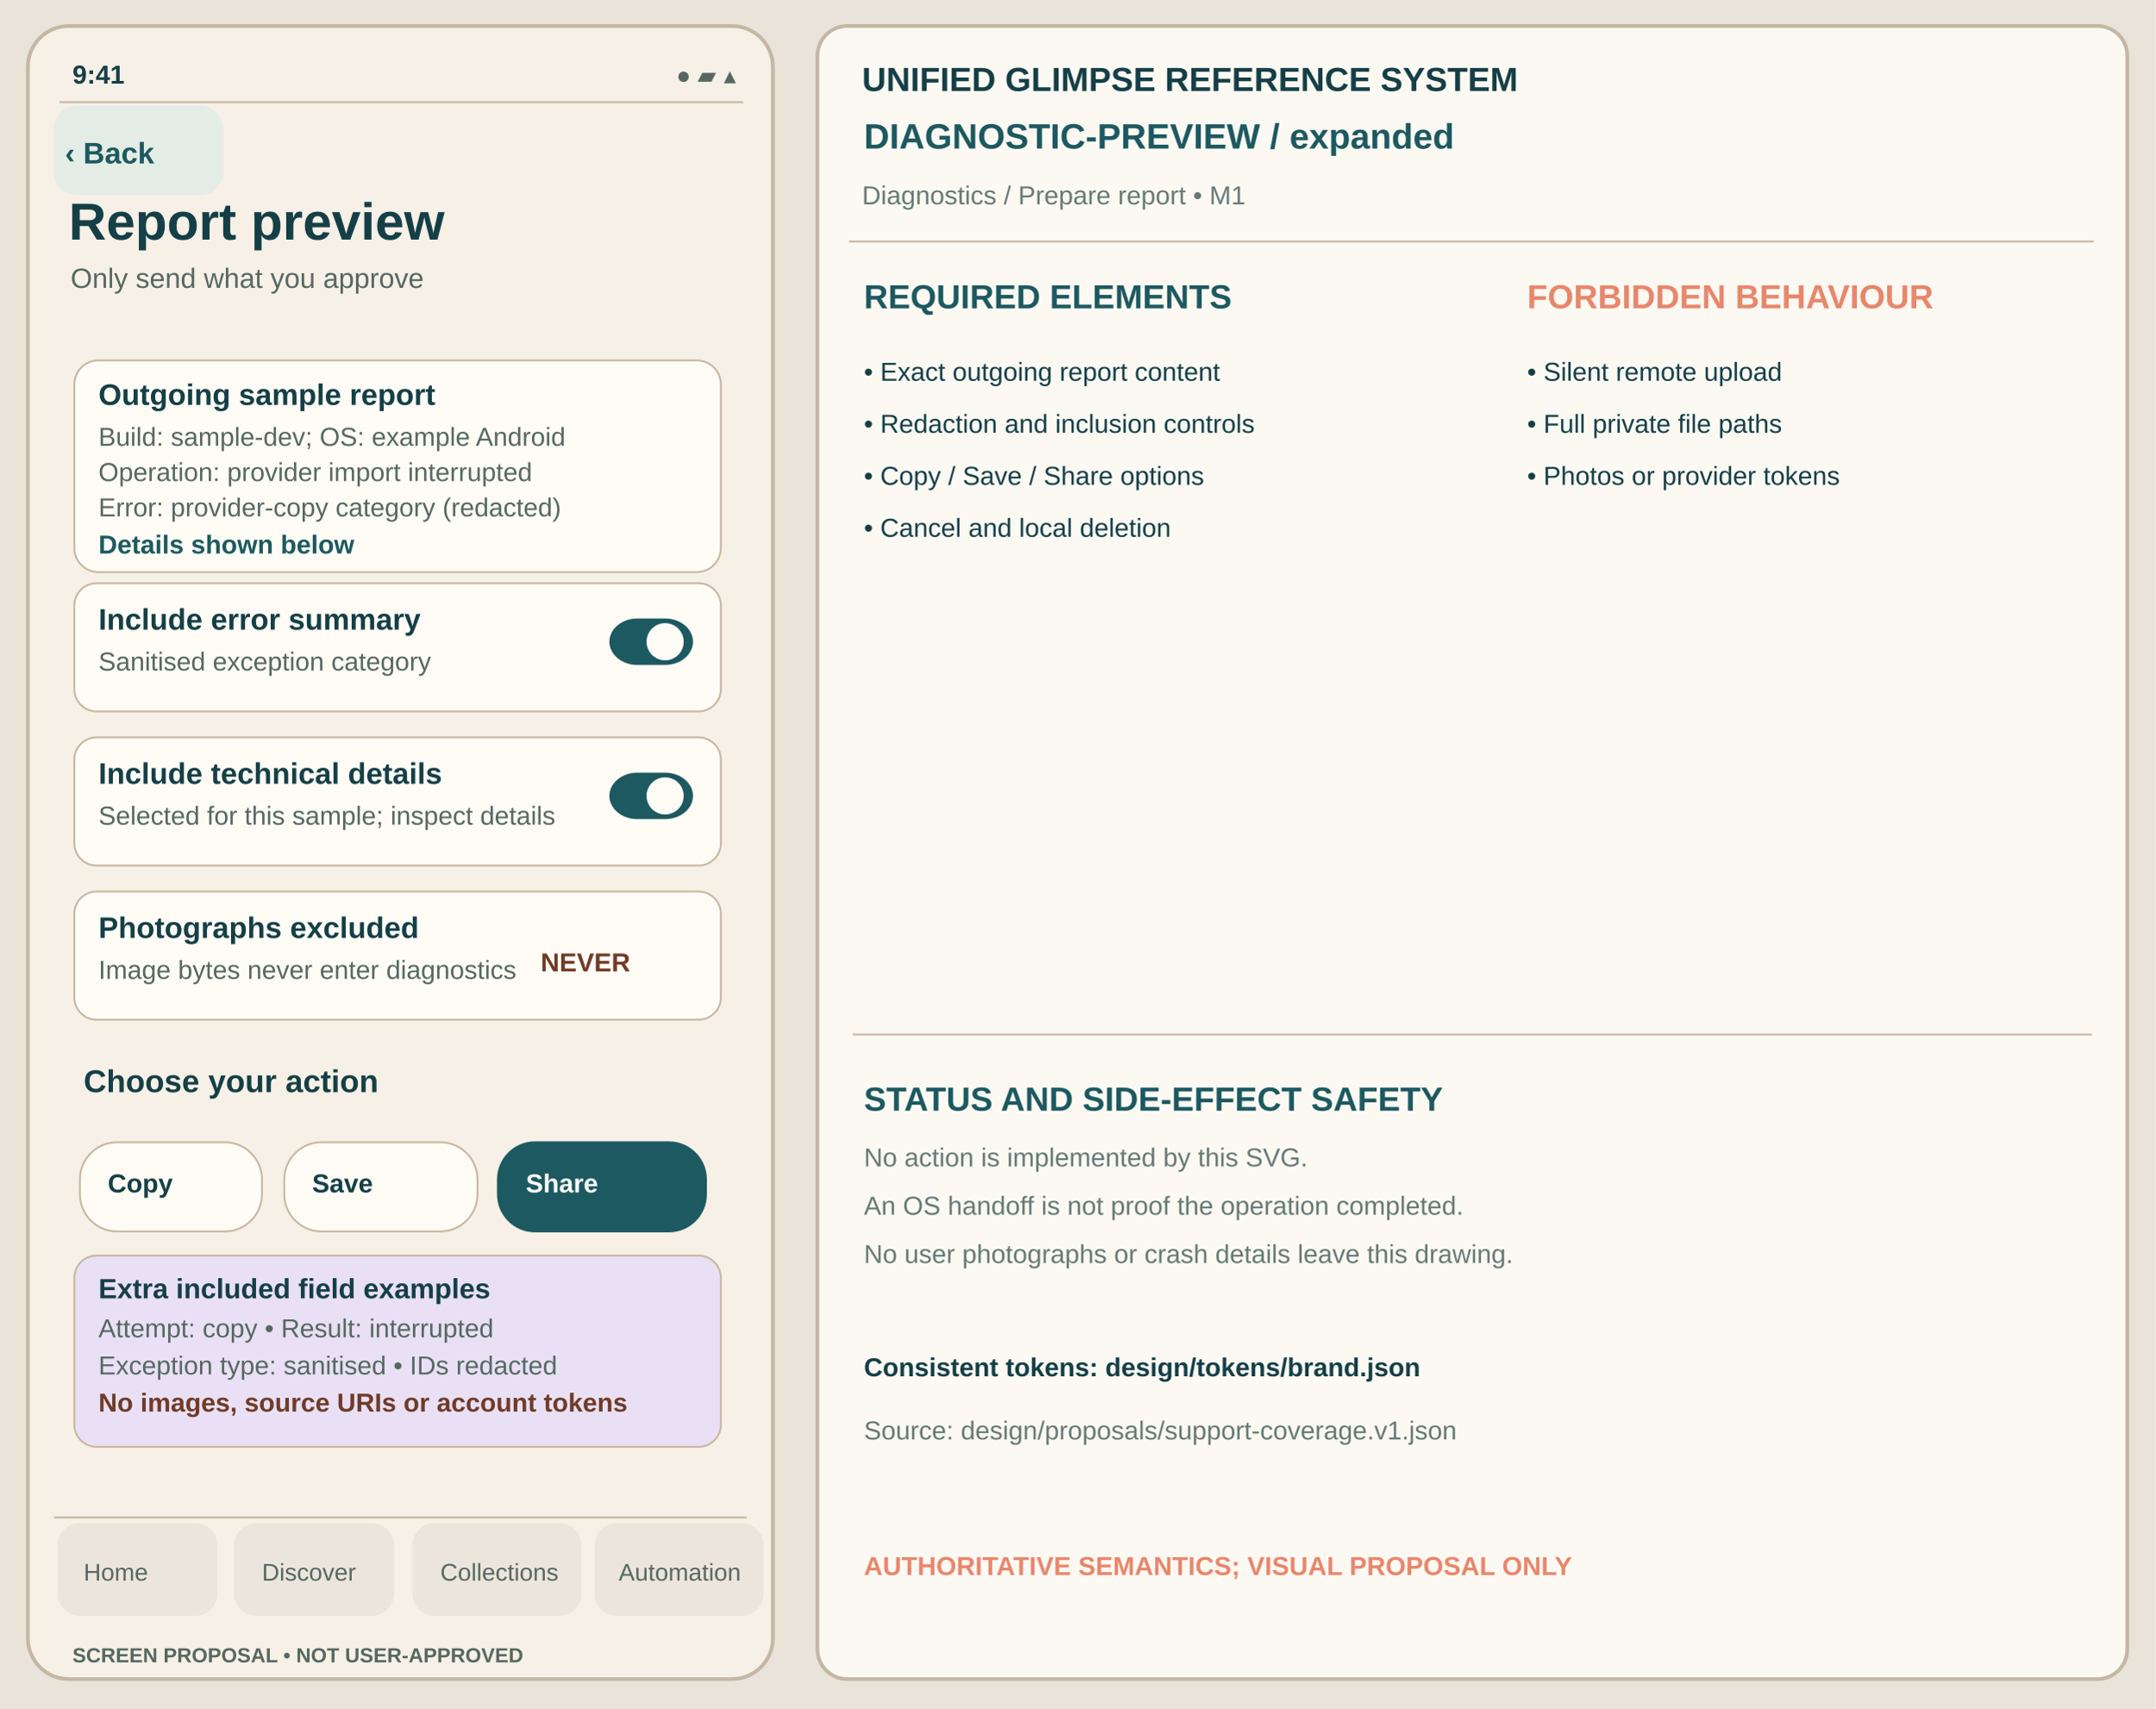
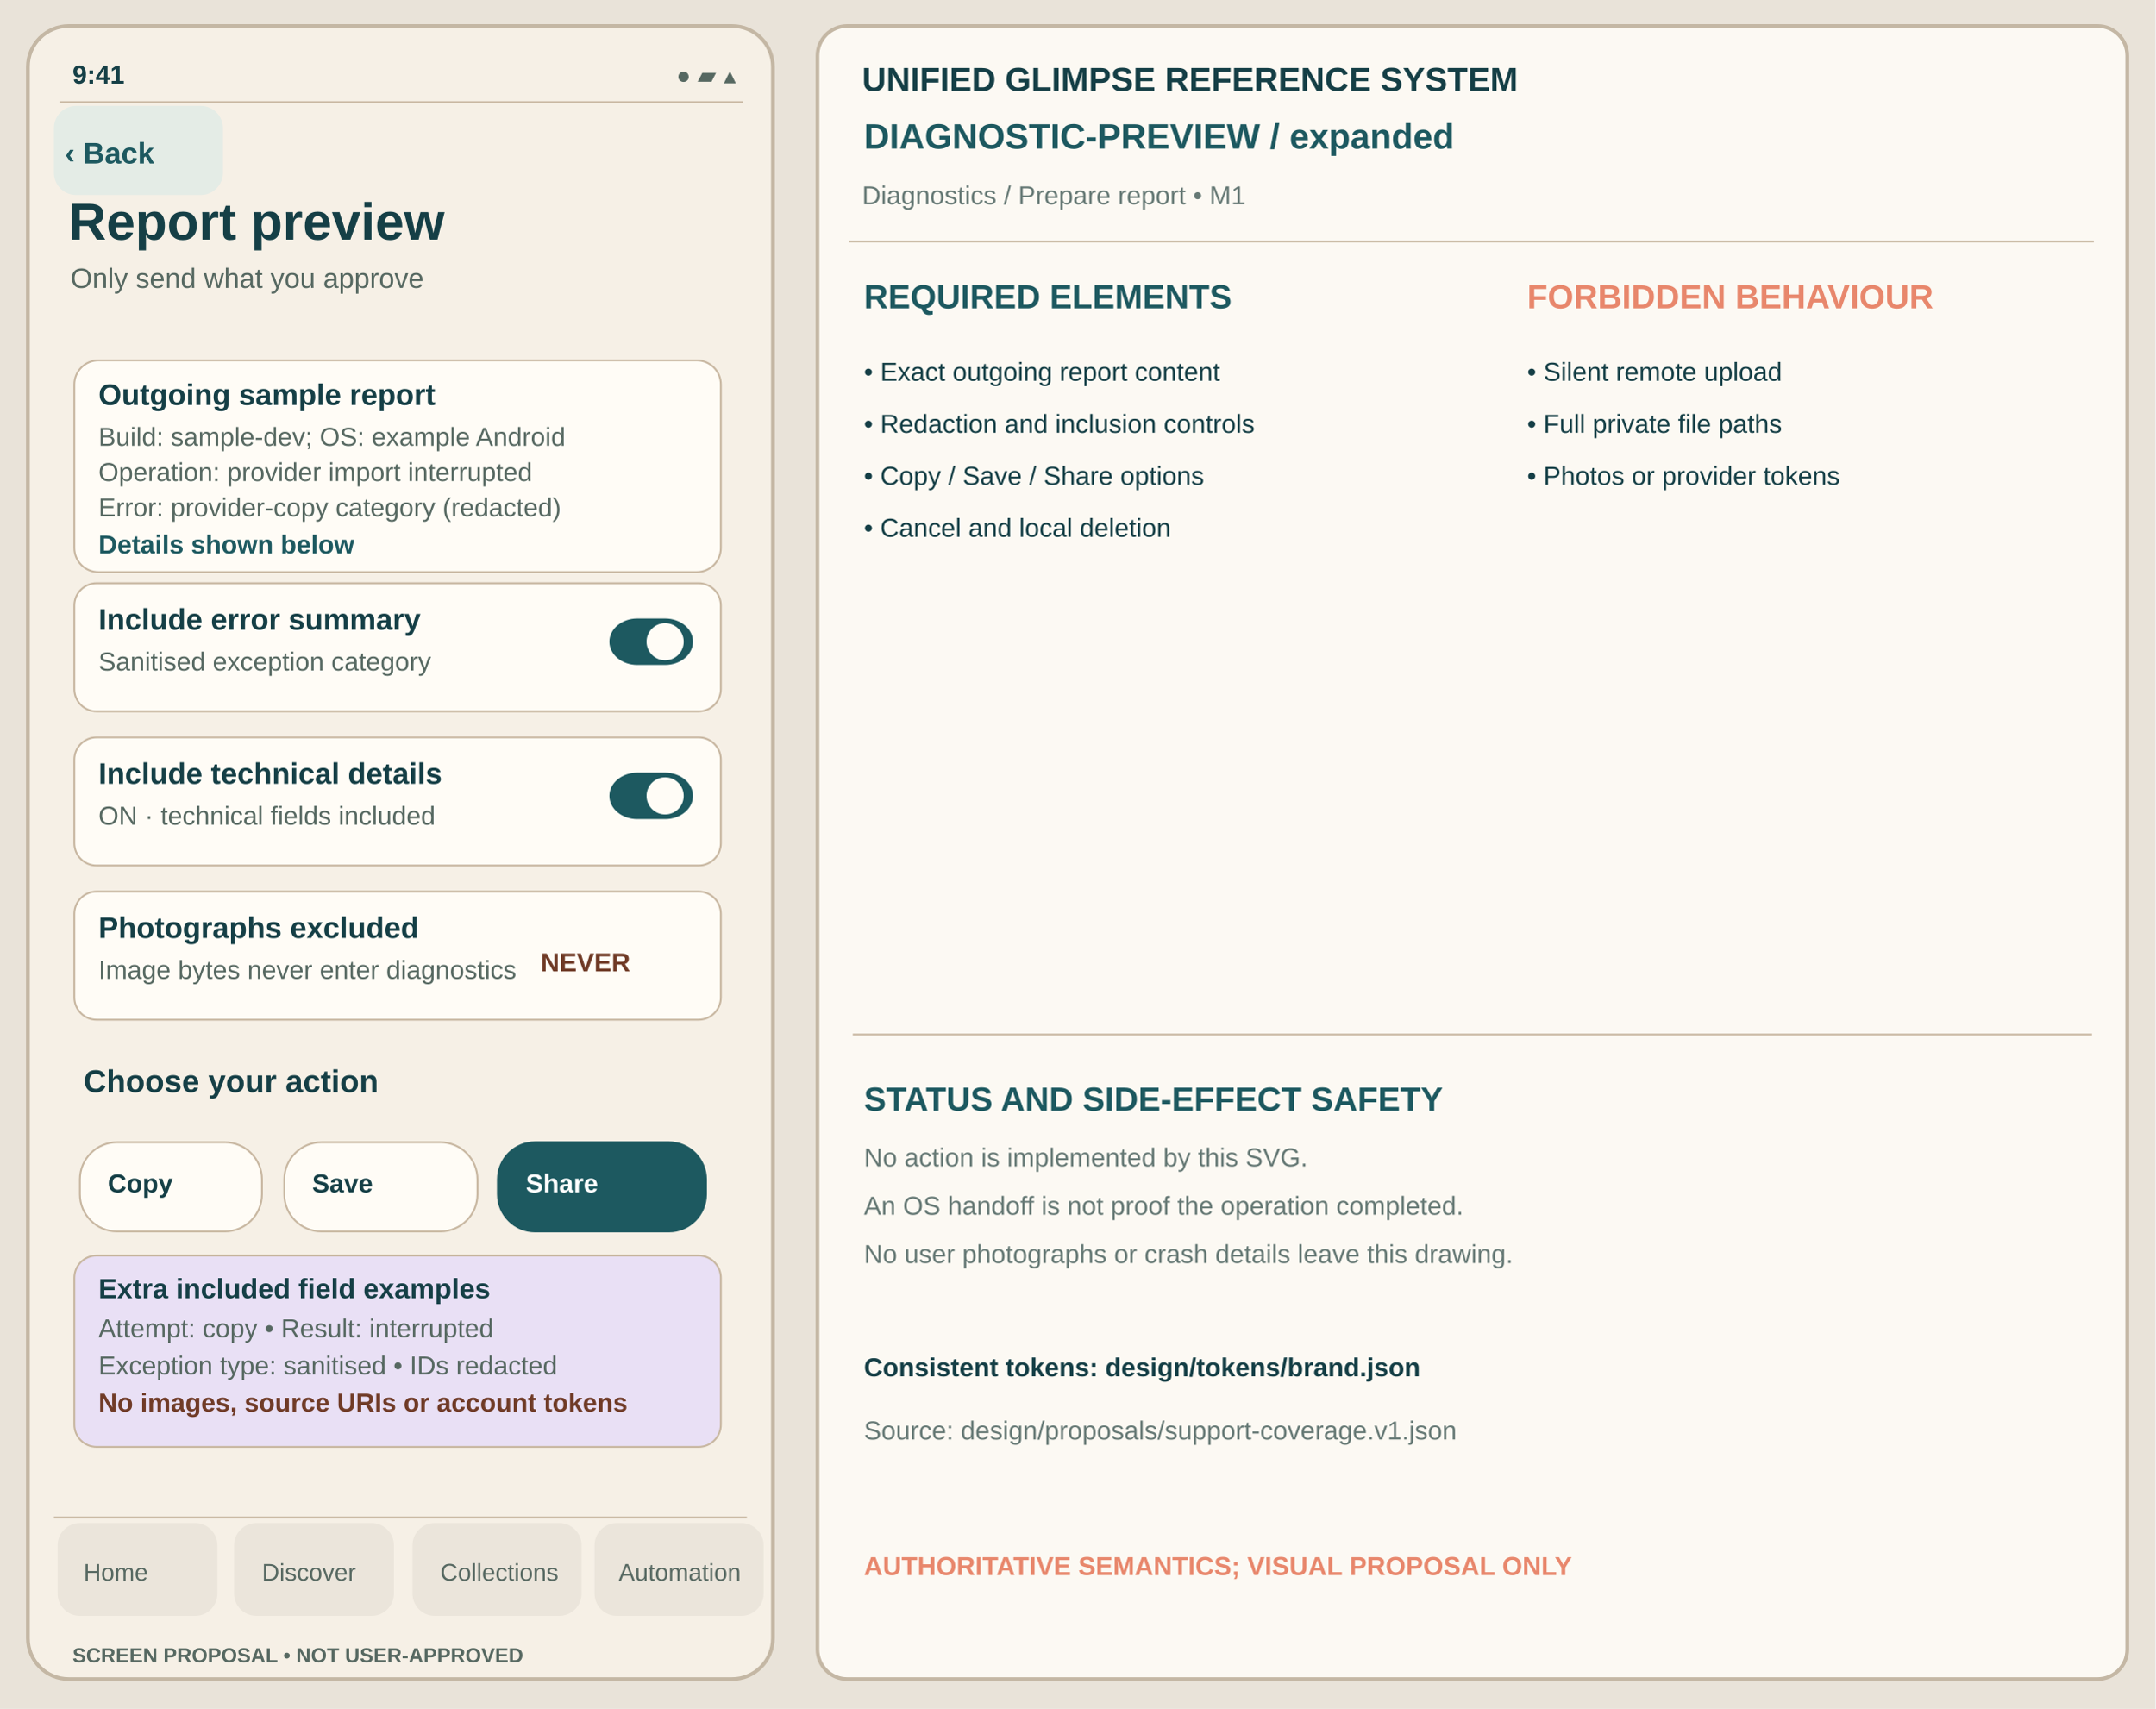
<svg xmlns="http://www.w3.org/2000/svg" viewBox="0 0 1160 920" width="1160" height="920" role="img" aria-label="Report preview expanded unapproved Glimpse visual reference">
  <rect width="1160" height="920" fill="#E9E3D9" />
  <rect x="15" y="14" width="401" height="890" rx="22" fill="#F6F0E6" stroke="#C4B7A4" stroke-width="2" />
  <text x="39" y="45" font-family="Arial,Helvetica,sans-serif" fill="#153F46" font-size="14" font-weight="600">9:41</text>
  <text x="364" y="45" font-family="Arial,Helvetica,sans-serif" fill="#566861" font-size="13" font-weight="400">●  ▰  ▴</text>
  <path d="M32 55h368" stroke="#C8B7A1" />
  <rect x="29" y="57" width="91" height="48" rx="12" fill="#E4ECE6" data-control="back" data-focus-order="1" data-hit-width="91" data-hit-height="48" />
  <text x="35" y="88" font-family="Arial,Helvetica,sans-serif" fill="#1D5960" font-size="16" font-weight="650">‹ Back</text>
  <text x="37" y="129" font-family="Arial,Helvetica,sans-serif" fill="#153F46" font-size="28" font-weight="700">Report preview</text>
  <text x="38" y="155" font-family="Arial,Helvetica,sans-serif" fill="#566861" font-size="15" font-weight="400">Only send what you approve</text>
  <g id="support-body" transform="translate(0,-24)">
    <rect x="40" y="218" width="348" height="114" rx="13" fill="#FFFCF6" stroke="#C8B7A1" />
    <text x="53" y="242" font-family="Arial,Helvetica,sans-serif" fill="#153F46" font-size="16" font-weight="700">Outgoing sample report</text>
    <text x="53" y="264" font-family="Arial,Helvetica,sans-serif" fill="#566861" font-size="14">Build: sample-dev; OS: example Android</text>
    <text x="53" y="283" font-family="Arial,Helvetica,sans-serif" fill="#566861" font-size="14">Operation: provider import interrupted</text>
    <text x="53" y="302" font-family="Arial,Helvetica,sans-serif" fill="#566861" font-size="14">Error: provider-copy category (redacted)</text>
    <text x="53" y="322" font-family="Arial,Helvetica,sans-serif" fill="#1D5960" font-size="14" font-weight="650">Details shown below</text>
    <rect data-control="include-error-summary" data-focus-order="2" data-hit-width="348" data-hit-height="69" x="40" y="338" width="348" height="69" rx="12" fill="#FFFCF6" stroke="#C8B7A1" stroke-width="1" />
    <text x="53" y="363" font-family="Arial,Helvetica,sans-serif" fill="#153F46" font-size="16" font-weight="650">Include error summary</text>
    <text x="53" y="385" font-family="Arial,Helvetica,sans-serif" fill="#566861" font-size="14" font-weight="400">Sanitised exception category</text>
    <rect x="328" y="357" width="45" height="25" rx="15" fill="#1D5960" stroke="none" stroke-width="1" />
    <circle cx="358" cy="369.5" r="10" fill="#FFFCF6" />
    <rect data-control="include-technical-details" data-focus-order="3" data-hit-width="348" data-hit-height="69" x="40" y="421" width="348" height="69" rx="12" fill="#FFFCF6" stroke="#C8B7A1" stroke-width="1" />
    <text x="53" y="446" font-family="Arial,Helvetica,sans-serif" fill="#153F46" font-size="16" font-weight="650">Include technical details</text>
-     <text x="53" y="468" font-family="Arial,Helvetica,sans-serif" fill="#566861" font-size="14" font-weight="400">Selected for this sample; inspect details</text>
+     <text x="53" y="468" font-family="Arial,Helvetica,sans-serif" fill="#566861" font-size="14" font-weight="400">ON · technical fields included</text>
    <rect x="328" y="440" width="45" height="25" rx="15" fill="#1D5960" stroke="none" stroke-width="1" />
    <circle cx="358" cy="452.5" r="10" fill="#FFFCF6" />
    <rect x="40" y="504" width="348" height="69" rx="12" fill="#FFFCF6" stroke="#C8B7A1" stroke-width="1" />
    <text x="53" y="529" font-family="Arial,Helvetica,sans-serif" fill="#153F46" font-size="16" font-weight="650">Photographs excluded</text>
    <text x="53" y="551" font-family="Arial,Helvetica,sans-serif" fill="#566861" font-size="14" font-weight="400">Image bytes never enter diagnostics</text>
    <text x="291" y="547" font-family="Arial,Helvetica,sans-serif" fill="#703B27" font-size="14" font-weight="650">NEVER</text>
    <text x="45" y="612" font-family="Arial,Helvetica,sans-serif" fill="#153F46" font-size="17" font-weight="650">Choose your action</text>
    <rect x="43" y="639" width="98" height="48" rx="20" fill="#FFFCF6" stroke="#C8B7A1" stroke-width="1" data-control="task-copy" data-focus-order="10" data-hit-width="98" data-hit-height="48" data-action-label="Copy" />
    <text x="58" y="666" font-family="Arial,Helvetica,sans-serif" fill="#153F46" font-size="14" font-weight="650">Copy</text>
    <rect x="153" y="639" width="104" height="48" rx="20" fill="#FFFCF6" stroke="#C8B7A1" stroke-width="1" data-control="task-save" data-focus-order="11" data-hit-width="104" data-hit-height="48" data-action-label="Save" />
    <text x="168" y="666" font-family="Arial,Helvetica,sans-serif" fill="#153F46" font-size="14" font-weight="650">Save</text>
    <rect x="268" y="639" width="112" height="48" rx="20" fill="#1D5960" stroke="#1D5960" stroke-width="1" data-control="task-share" data-focus-order="12" data-hit-width="112" data-hit-height="48" data-action-label="Share" />
    <text x="283" y="666" font-family="Arial,Helvetica,sans-serif" fill="#FFFFFF" font-size="14" font-weight="650">Share</text>
    <rect x="40" y="700" width="348" height="103" rx="12" fill="#E9E0F5" stroke="#C8B7A1" />
    <text x="53" y="723" font-family="Arial,Helvetica,sans-serif" fill="#153F46" font-size="15" font-weight="700">Extra included field examples</text>
    <text x="53" y="744" font-family="Arial,Helvetica,sans-serif" fill="#566861" font-size="14">Attempt: copy • Result: interrupted</text>
    <text x="53" y="764" font-family="Arial,Helvetica,sans-serif" fill="#566861" font-size="14">Exception type: sanitised • IDs redacted</text>
    <text x="53" y="784" font-family="Arial,Helvetica,sans-serif" fill="#703B27" font-size="14" font-weight="700">No images, source URIs or account tokens</text>
  </g>
  <path d="M29 817h373" stroke="#C8B7A1" />
  <g id="support-navigation" aria-label="Four tab destinations; static touch region proposal only">
    <rect x="31" y="820" width="86" height="50" rx="12" fill="#EBE5DB" data-control="nav-home" data-focus-order="90" data-hit-width="86" data-hit-height="50" />
    <rect x="126" y="820" width="86" height="50" rx="12" fill="#EBE5DB" data-control="nav-discover" data-focus-order="91" data-hit-width="86" data-hit-height="50" />
    <rect x="222" y="820" width="91" height="50" rx="12" fill="#EBE5DB" data-control="nav-collections" data-focus-order="92" data-hit-width="91" data-hit-height="50" />
    <rect x="320" y="820" width="91" height="50" rx="12" fill="#EBE5DB" data-control="nav-automation" data-focus-order="93" data-hit-width="91" data-hit-height="50" />
  </g>
  <text x="45" y="851" font-family="Arial,Helvetica,sans-serif" fill="#566861" font-size="13" font-weight="500">Home</text>
  <text x="141" y="851" font-family="Arial,Helvetica,sans-serif" fill="#566861" font-size="13" font-weight="500">Discover</text>
  <text x="237" y="851" font-family="Arial,Helvetica,sans-serif" fill="#566861" font-size="13" font-weight="500">Collections</text>
  <text x="333" y="851" font-family="Arial,Helvetica,sans-serif" fill="#566861" font-size="13" font-weight="500">Automation</text>
  <text x="39" y="895" font-family="Arial,Helvetica,sans-serif" fill="#566861" font-size="11" font-weight="650">SCREEN PROPOSAL • NOT USER-APPROVED</text>
  <rect x="440" y="14" width="705" height="890" rx="16" fill="#FCF9F3" stroke="#C4B7A4" stroke-width="2" />
  <text x="464" y="49" font-family="Arial,Helvetica,sans-serif" fill="#153F46" font-size="18" font-weight="700">UNIFIED GLIMPSE REFERENCE SYSTEM</text>
  <text x="465" y="80" font-family="Arial,Helvetica,sans-serif" fill="#1D5960" font-size="19" font-weight="650">DIAGNOSTIC-PREVIEW  /  expanded</text>
  <text x="464" y="110" font-family="Arial,Helvetica,sans-serif" fill="#667975" font-size="14" font-weight="400">Diagnostics / Prepare report  •  M1</text>
  <path d="M457 130h670" stroke="#C8B7A1" />
  <text x="465" y="166" font-family="Arial,Helvetica,sans-serif" fill="#1D5960" font-size="18" font-weight="700">REQUIRED ELEMENTS</text>
  <text x="822" y="166" font-family="Arial,Helvetica,sans-serif" fill="#E8876C" font-size="18" font-weight="700">FORBIDDEN BEHAVIOUR</text>
  <text x="465" y="205" font-family="Arial,Helvetica,sans-serif" fill="#153F46" font-size="14" font-weight="400">• Exact outgoing report content</text>
  <text x="465" y="233" font-family="Arial,Helvetica,sans-serif" fill="#153F46" font-size="14" font-weight="400">• Redaction and inclusion controls</text>
  <text x="465" y="261" font-family="Arial,Helvetica,sans-serif" fill="#153F46" font-size="14" font-weight="400">• Copy / Save / Share options</text>
  <text x="465" y="289" font-family="Arial,Helvetica,sans-serif" fill="#153F46" font-size="14" font-weight="400">• Cancel and local deletion</text>
  <text x="822" y="205" font-family="Arial,Helvetica,sans-serif" fill="#153F46" font-size="14" font-weight="400">• Silent remote upload</text>
  <text x="822" y="233" font-family="Arial,Helvetica,sans-serif" fill="#153F46" font-size="14" font-weight="400">• Full private file paths</text>
  <text x="822" y="261" font-family="Arial,Helvetica,sans-serif" fill="#153F46" font-size="14" font-weight="400">• Photos or provider tokens</text>
  <path d="M459 557h667" stroke="#C8B7A1" />
  <text x="465" y="598" font-family="Arial,Helvetica,sans-serif" fill="#1D5960" font-size="18" font-weight="700">STATUS AND SIDE-EFFECT SAFETY</text>
  <text x="465" y="628" font-family="Arial,Helvetica,sans-serif" fill="#667975" font-size="14" font-weight="400">No action is implemented by this SVG.</text>
  <text x="465" y="654" font-family="Arial,Helvetica,sans-serif" fill="#667975" font-size="14" font-weight="400">An OS handoff is not proof the operation completed.</text>
  <text x="465" y="680" font-family="Arial,Helvetica,sans-serif" fill="#667975" font-size="14" font-weight="400">No user photographs or crash details leave this drawing.</text>
  <text x="465" y="741" font-family="Arial,Helvetica,sans-serif" fill="#153F46" font-size="14" font-weight="650">Consistent tokens: design/tokens/brand.json</text>
  <text x="465" y="775" font-family="Arial,Helvetica,sans-serif" fill="#667975" font-size="14" font-weight="400">Source: design/proposals/support-coverage.v1.json</text>
  <text x="465" y="848" font-family="Arial,Helvetica,sans-serif" fill="#E8876C" font-size="14" font-weight="700">AUTHORITATIVE SEMANTICS; VISUAL PROPOSAL ONLY</text>
</svg>
